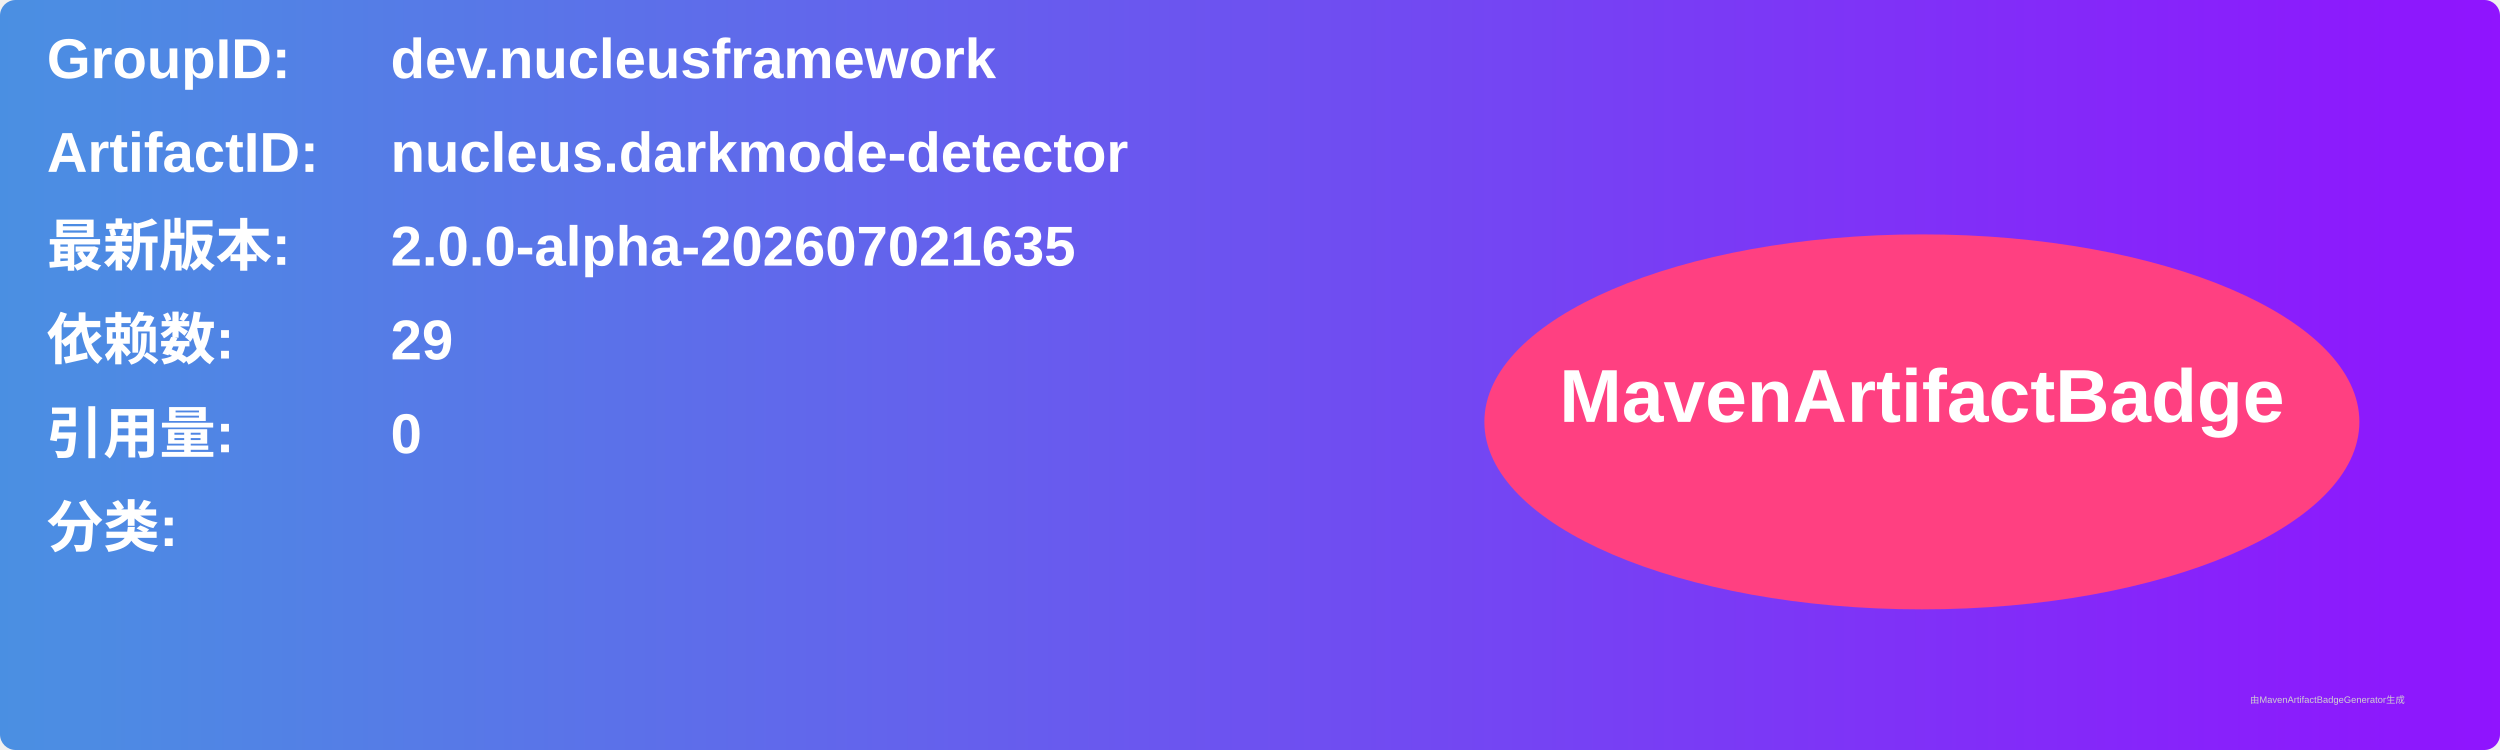
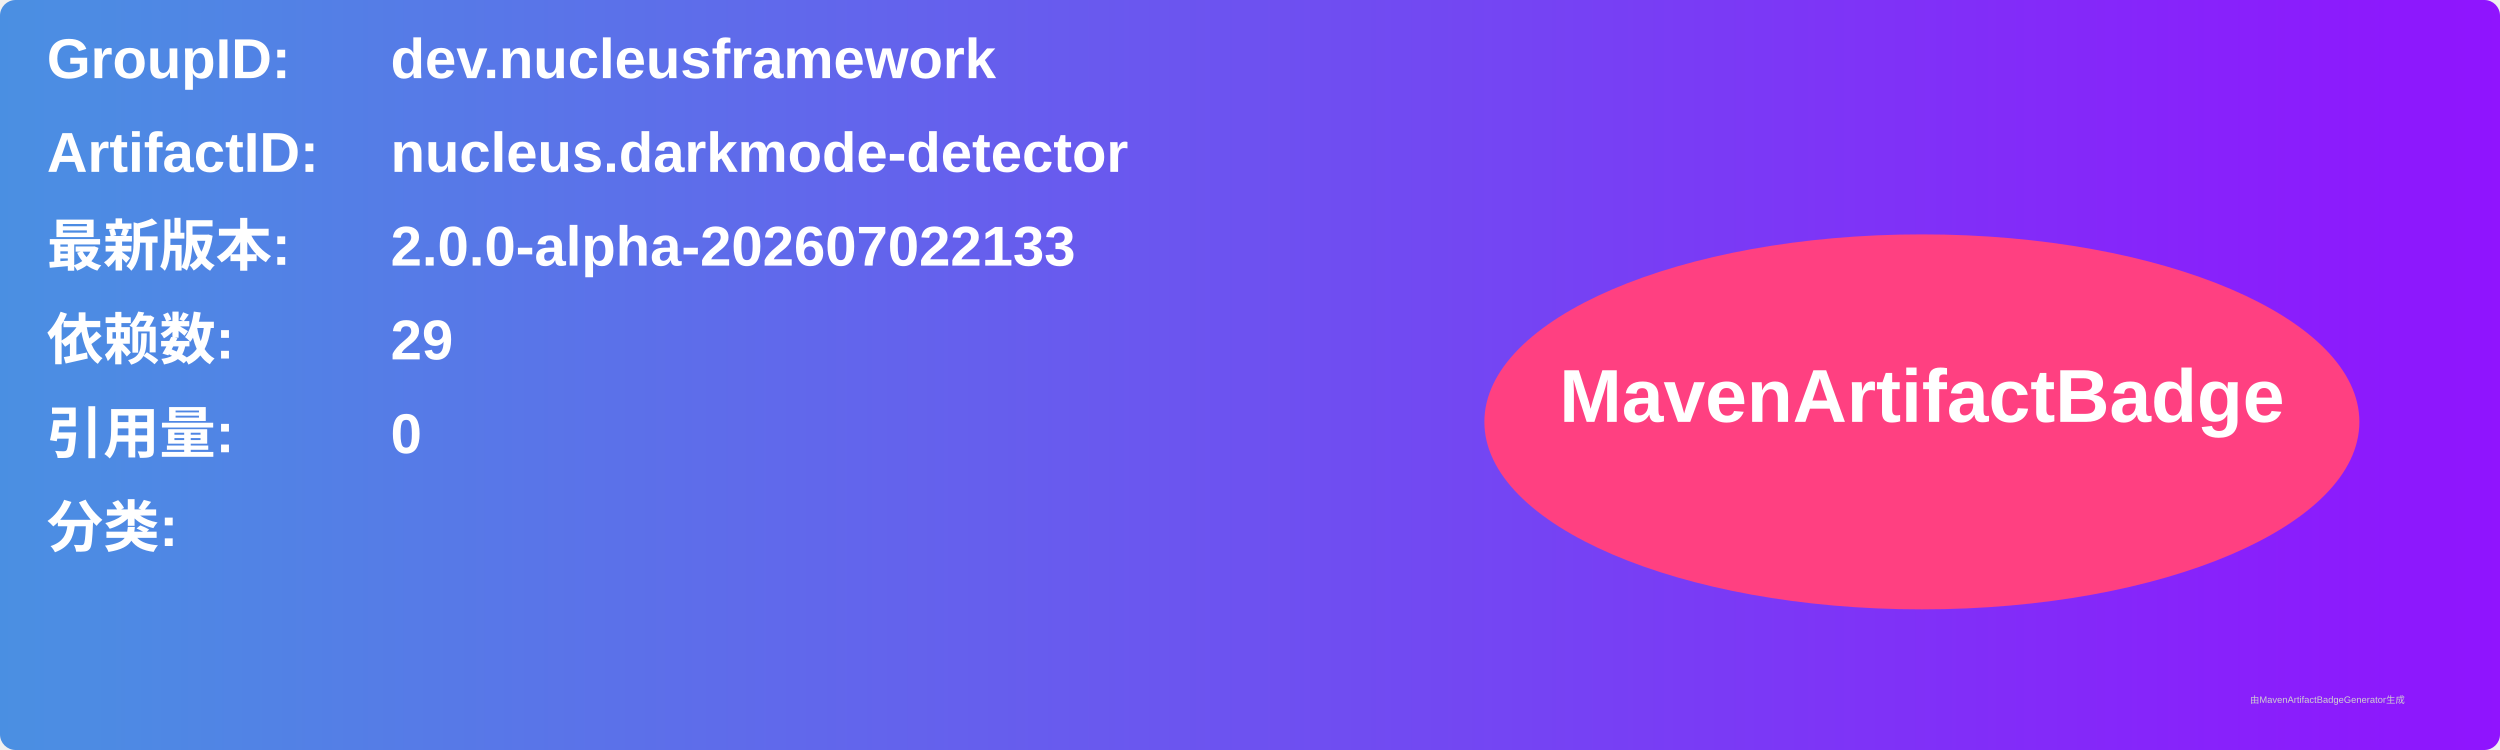
<svg xmlns="http://www.w3.org/2000/svg" width="800" height="240" viewBox="0 0 800 240">
  <linearGradient id="grad" x1="0%" y1="0%" x2="100%" y2="0%">
    <stop offset="0%" stop-color="#4a90e2" />
    <stop offset="100%" stop-color="#9013fe" />
  </linearGradient>
  <rect width="100%" height="100%" rx="5" ry="5" fill="url(#grad)" />
  <g transform="translate(15, 15)">
    <text x="0" y="10" font-family="Arial" font-size="18" fill="white" font-weight="bold" width="260">GroupID:</text>
    <text x="110" y="10" font-family="Arial" font-size="18" fill="white" font-weight="bold" width="460">dev.nucleusframework</text>
    <text x="0" y="40" font-family="Arial" font-size="18" fill="white" font-weight="bold" width="260">ArtifactID:</text>
    <text x="110" y="40" font-family="Arial" font-size="18" fill="white" font-weight="bold" width="460">nucleus.darkmode-detector</text>
    <text x="0" y="70" font-family="Arial" font-size="18" fill="white" font-weight="bold">最新版本:</text>
    <text x="110" y="70" font-family="Arial" font-size="18" fill="white" font-weight="bold">
-       <tspan font-weight="bold">2.0.0-alpha-202607021635</tspan>
+       <tspan font-weight="bold">2.0.0-alpha-202607022133</tspan>
    </text>
    <text x="0" y="100" font-family="Arial" font-size="18" fill="white" font-weight="bold">依赖数: </text>
    <text x="110" y="100" font-family="Arial" font-size="18" fill="white">
      <tspan font-weight="bold">29</tspan>
    </text>
    <text x="0" y="130" font-family="Arial" font-size="18" fill="white" font-weight="bold">引用量: </text>
    <text x="110" y="130" font-family="Arial" font-size="18" fill="white">
      <tspan font-weight="bold">0</tspan>
    </text>
    <text x="0" y="160" font-family="Arial" font-size="18" fill="white" font-weight="bold">分类:</text>
    <text x="10" y="190" font-family="Arial" font-size="10" fill="white">
      <tspan font-weight="bold" />
    </text>
    <ellipse cx="600" cy="120" rx="140" ry="60" fill="#ff4081" />
    <text x="600" y="120" text-anchor="middle" font-family="Arial" font-size="24" fill="white" font-weight="bold">MavenArtifactBadge</text>
  </g>
  <text x="720" y="225" font-family="Arial" font-size="3" fill="#d0d0d0">由MavenArtifactBadgeGenerator生成</text>
</svg>
